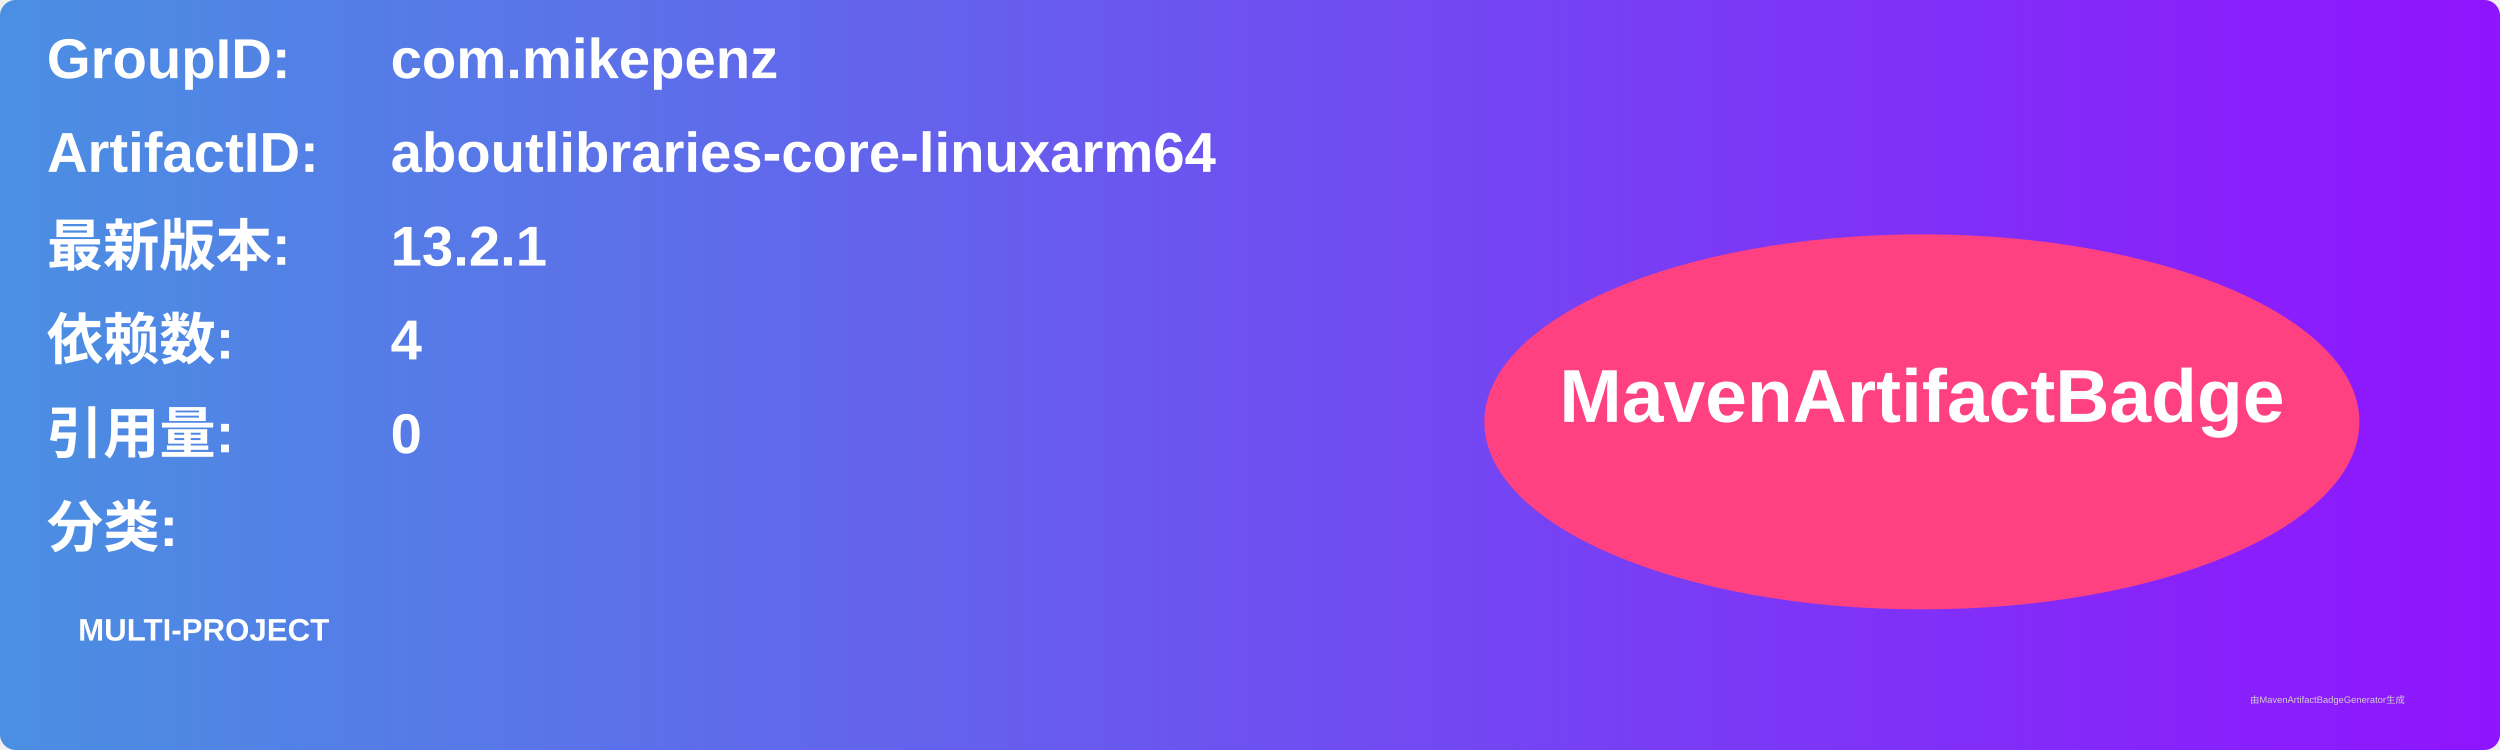
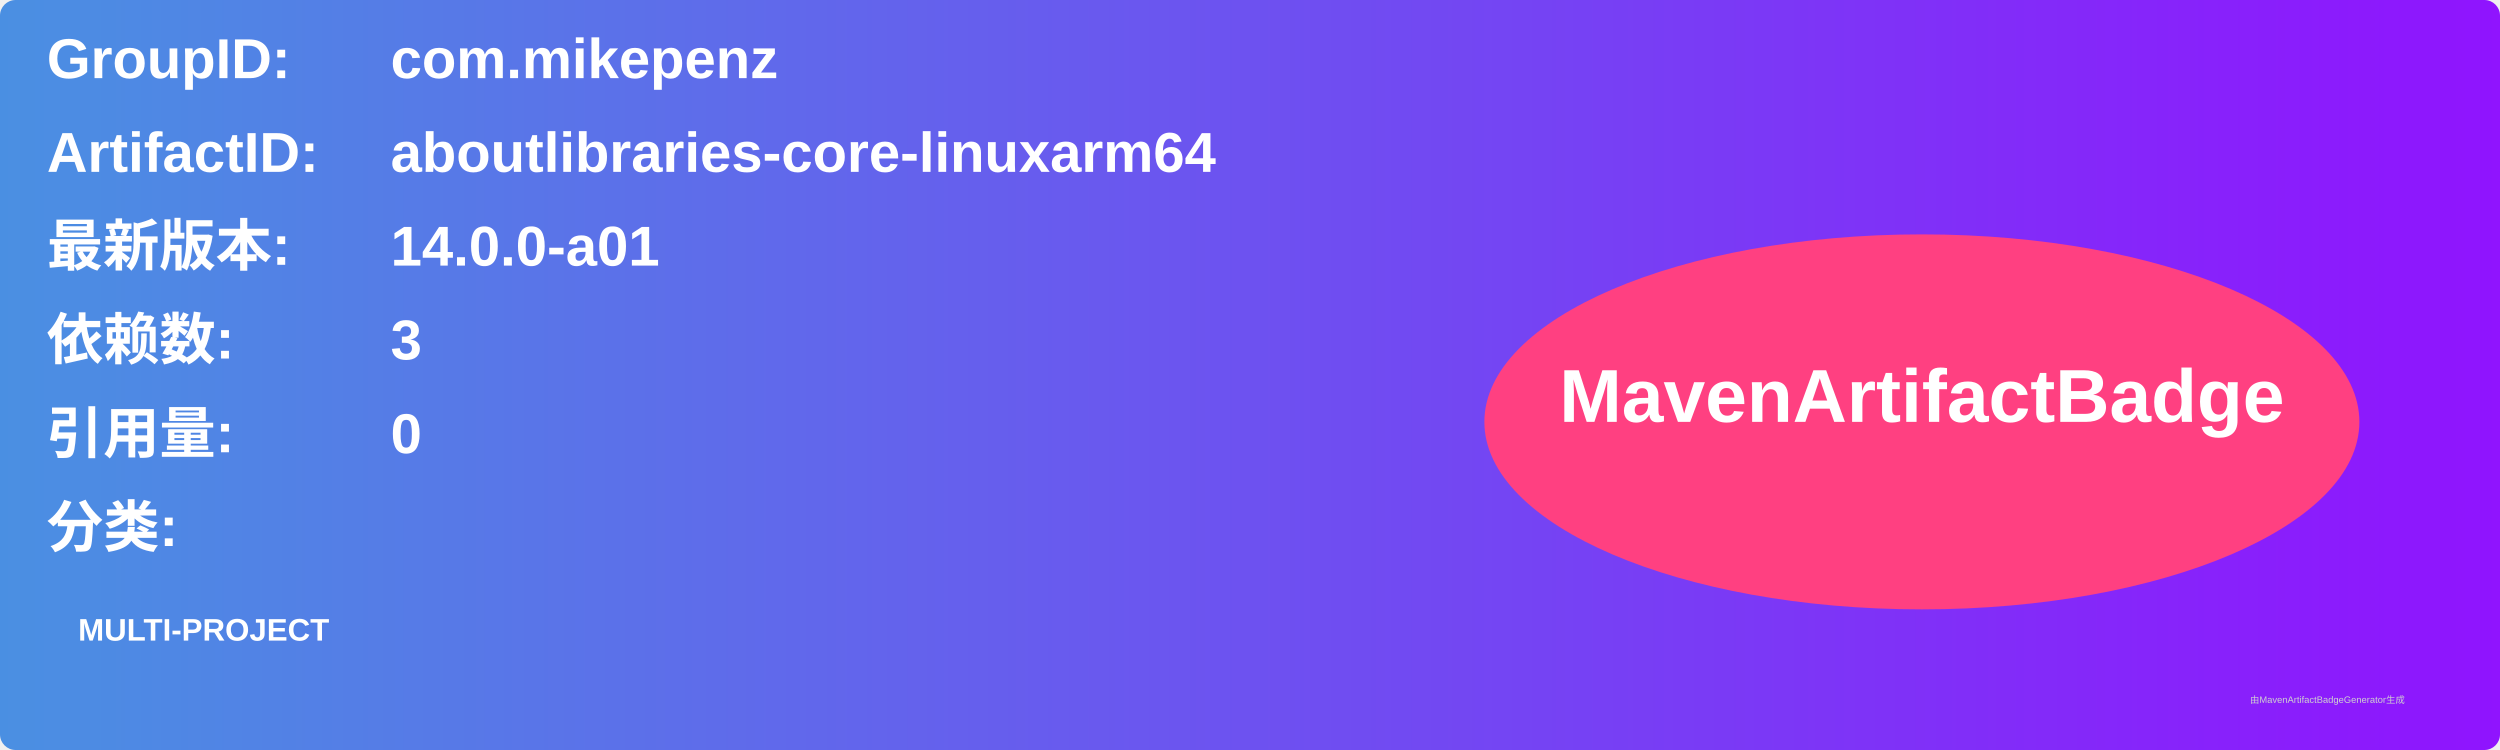
<svg xmlns="http://www.w3.org/2000/svg" width="800" height="240" viewBox="0 0 800 240">
  <linearGradient id="grad" x1="0%" y1="0%" x2="100%" y2="0%">
    <stop offset="0%" stop-color="#4a90e2" />
    <stop offset="100%" stop-color="#9013fe" />
  </linearGradient>
  <rect width="100%" height="100%" rx="5" ry="5" fill="url(#grad)" />
  <g transform="translate(15, 15)">
    <text x="0" y="10" font-family="Arial" font-size="18" fill="white" font-weight="bold" width="260">GroupID:</text>
    <text x="110" y="10" font-family="Arial" font-size="18" fill="white" font-weight="bold" width="460">com.mikepenz</text>
    <text x="0" y="40" font-family="Arial" font-size="18" fill="white" font-weight="bold" width="260">ArtifactID:</text>
    <text x="110" y="40" font-family="Arial" font-size="18" fill="white" font-weight="bold" width="460">aboutlibraries-core-linuxarm64</text>
    <text x="0" y="70" font-family="Arial" font-size="18" fill="white" font-weight="bold">最新版本:</text>
    <text x="110" y="70" font-family="Arial" font-size="18" fill="white" font-weight="bold">
-       <tspan font-weight="bold">13.2.1</tspan>
+       <tspan font-weight="bold">14.0.0-a01</tspan>
    </text>
    <text x="0" y="100" font-family="Arial" font-size="18" fill="white" font-weight="bold">依赖数: </text>
    <text x="110" y="100" font-family="Arial" font-size="18" fill="white">
-       <tspan font-weight="bold">4</tspan>
+       <tspan font-weight="bold">3</tspan>
    </text>
    <text x="0" y="130" font-family="Arial" font-size="18" fill="white" font-weight="bold">引用量: </text>
    <text x="110" y="130" font-family="Arial" font-size="18" fill="white">
      <tspan font-weight="bold">0</tspan>
    </text>
    <text x="0" y="160" font-family="Arial" font-size="18" fill="white" font-weight="bold">分类:</text>
    <text x="10" y="190" font-family="Arial" font-size="10" fill="white">
      <tspan font-weight="bold">MULTI-PROJECT</tspan>
    </text>
    <ellipse cx="600" cy="120" rx="140" ry="60" fill="#ff4081" />
    <text x="600" y="120" text-anchor="middle" font-family="Arial" font-size="24" fill="white" font-weight="bold">MavenArtifactBadge</text>
  </g>
  <text x="720" y="225" font-family="Arial" font-size="3" fill="#d0d0d0">由MavenArtifactBadgeGenerator生成</text>
</svg>
